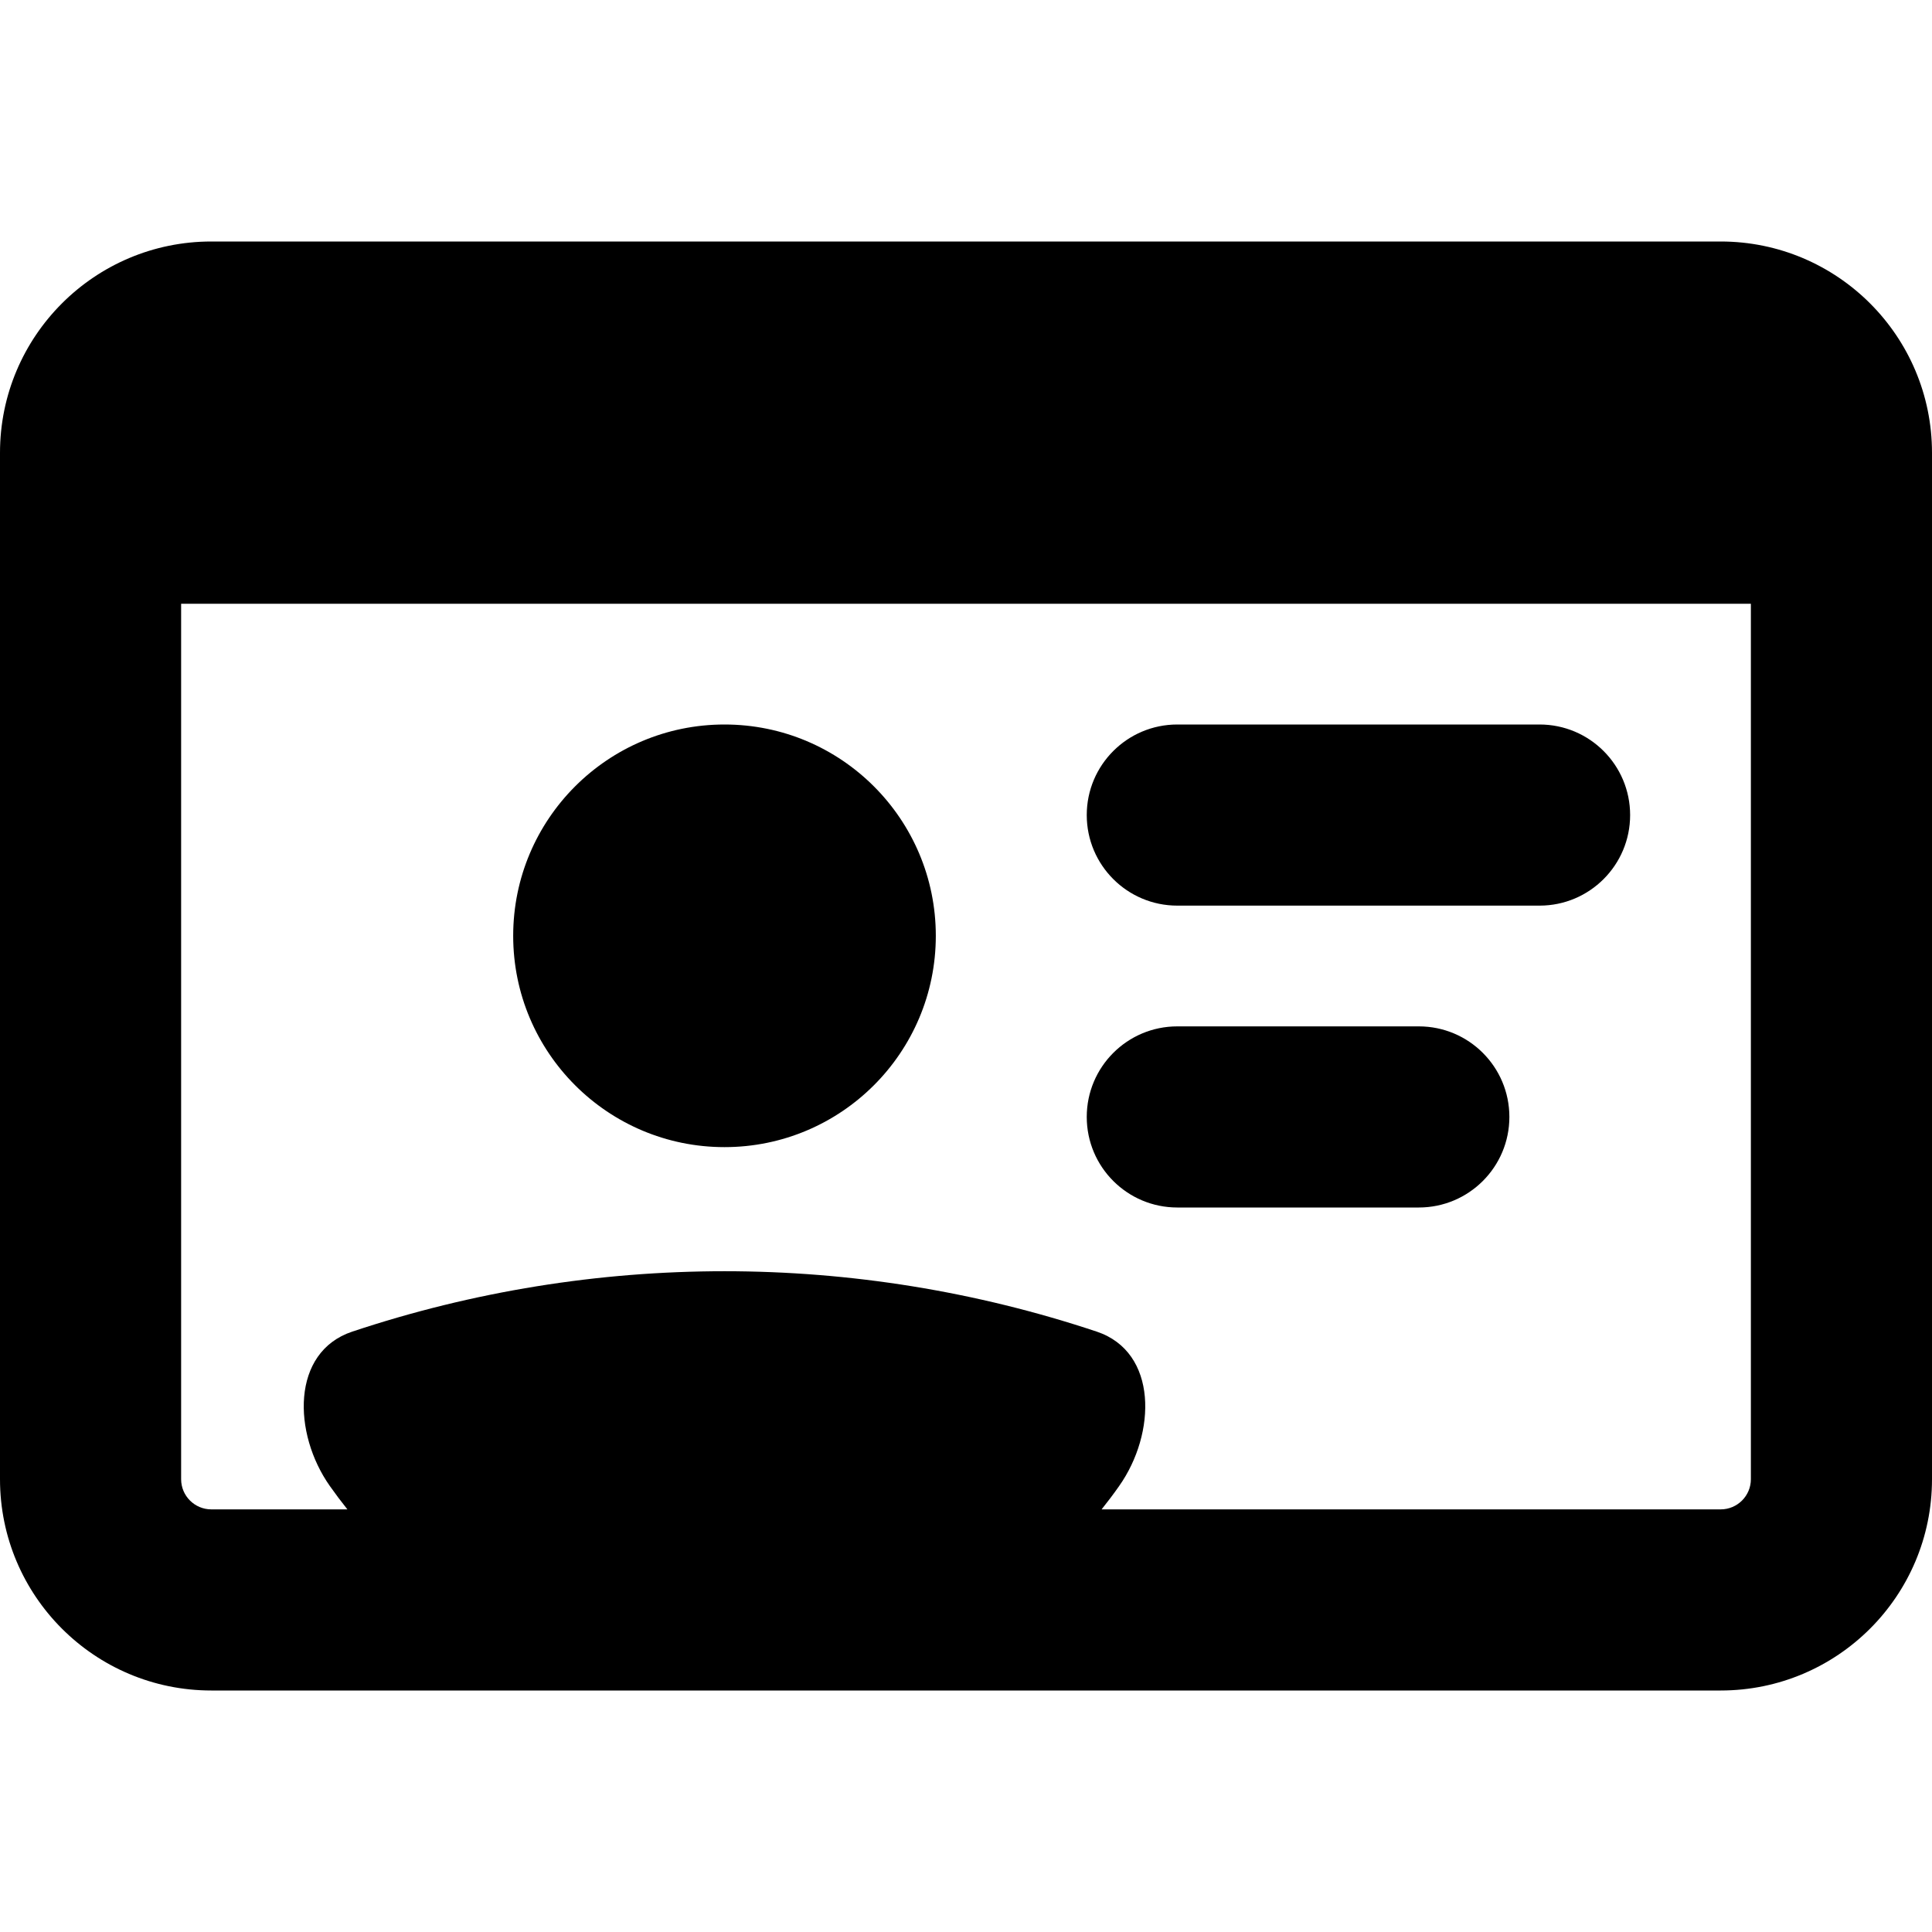
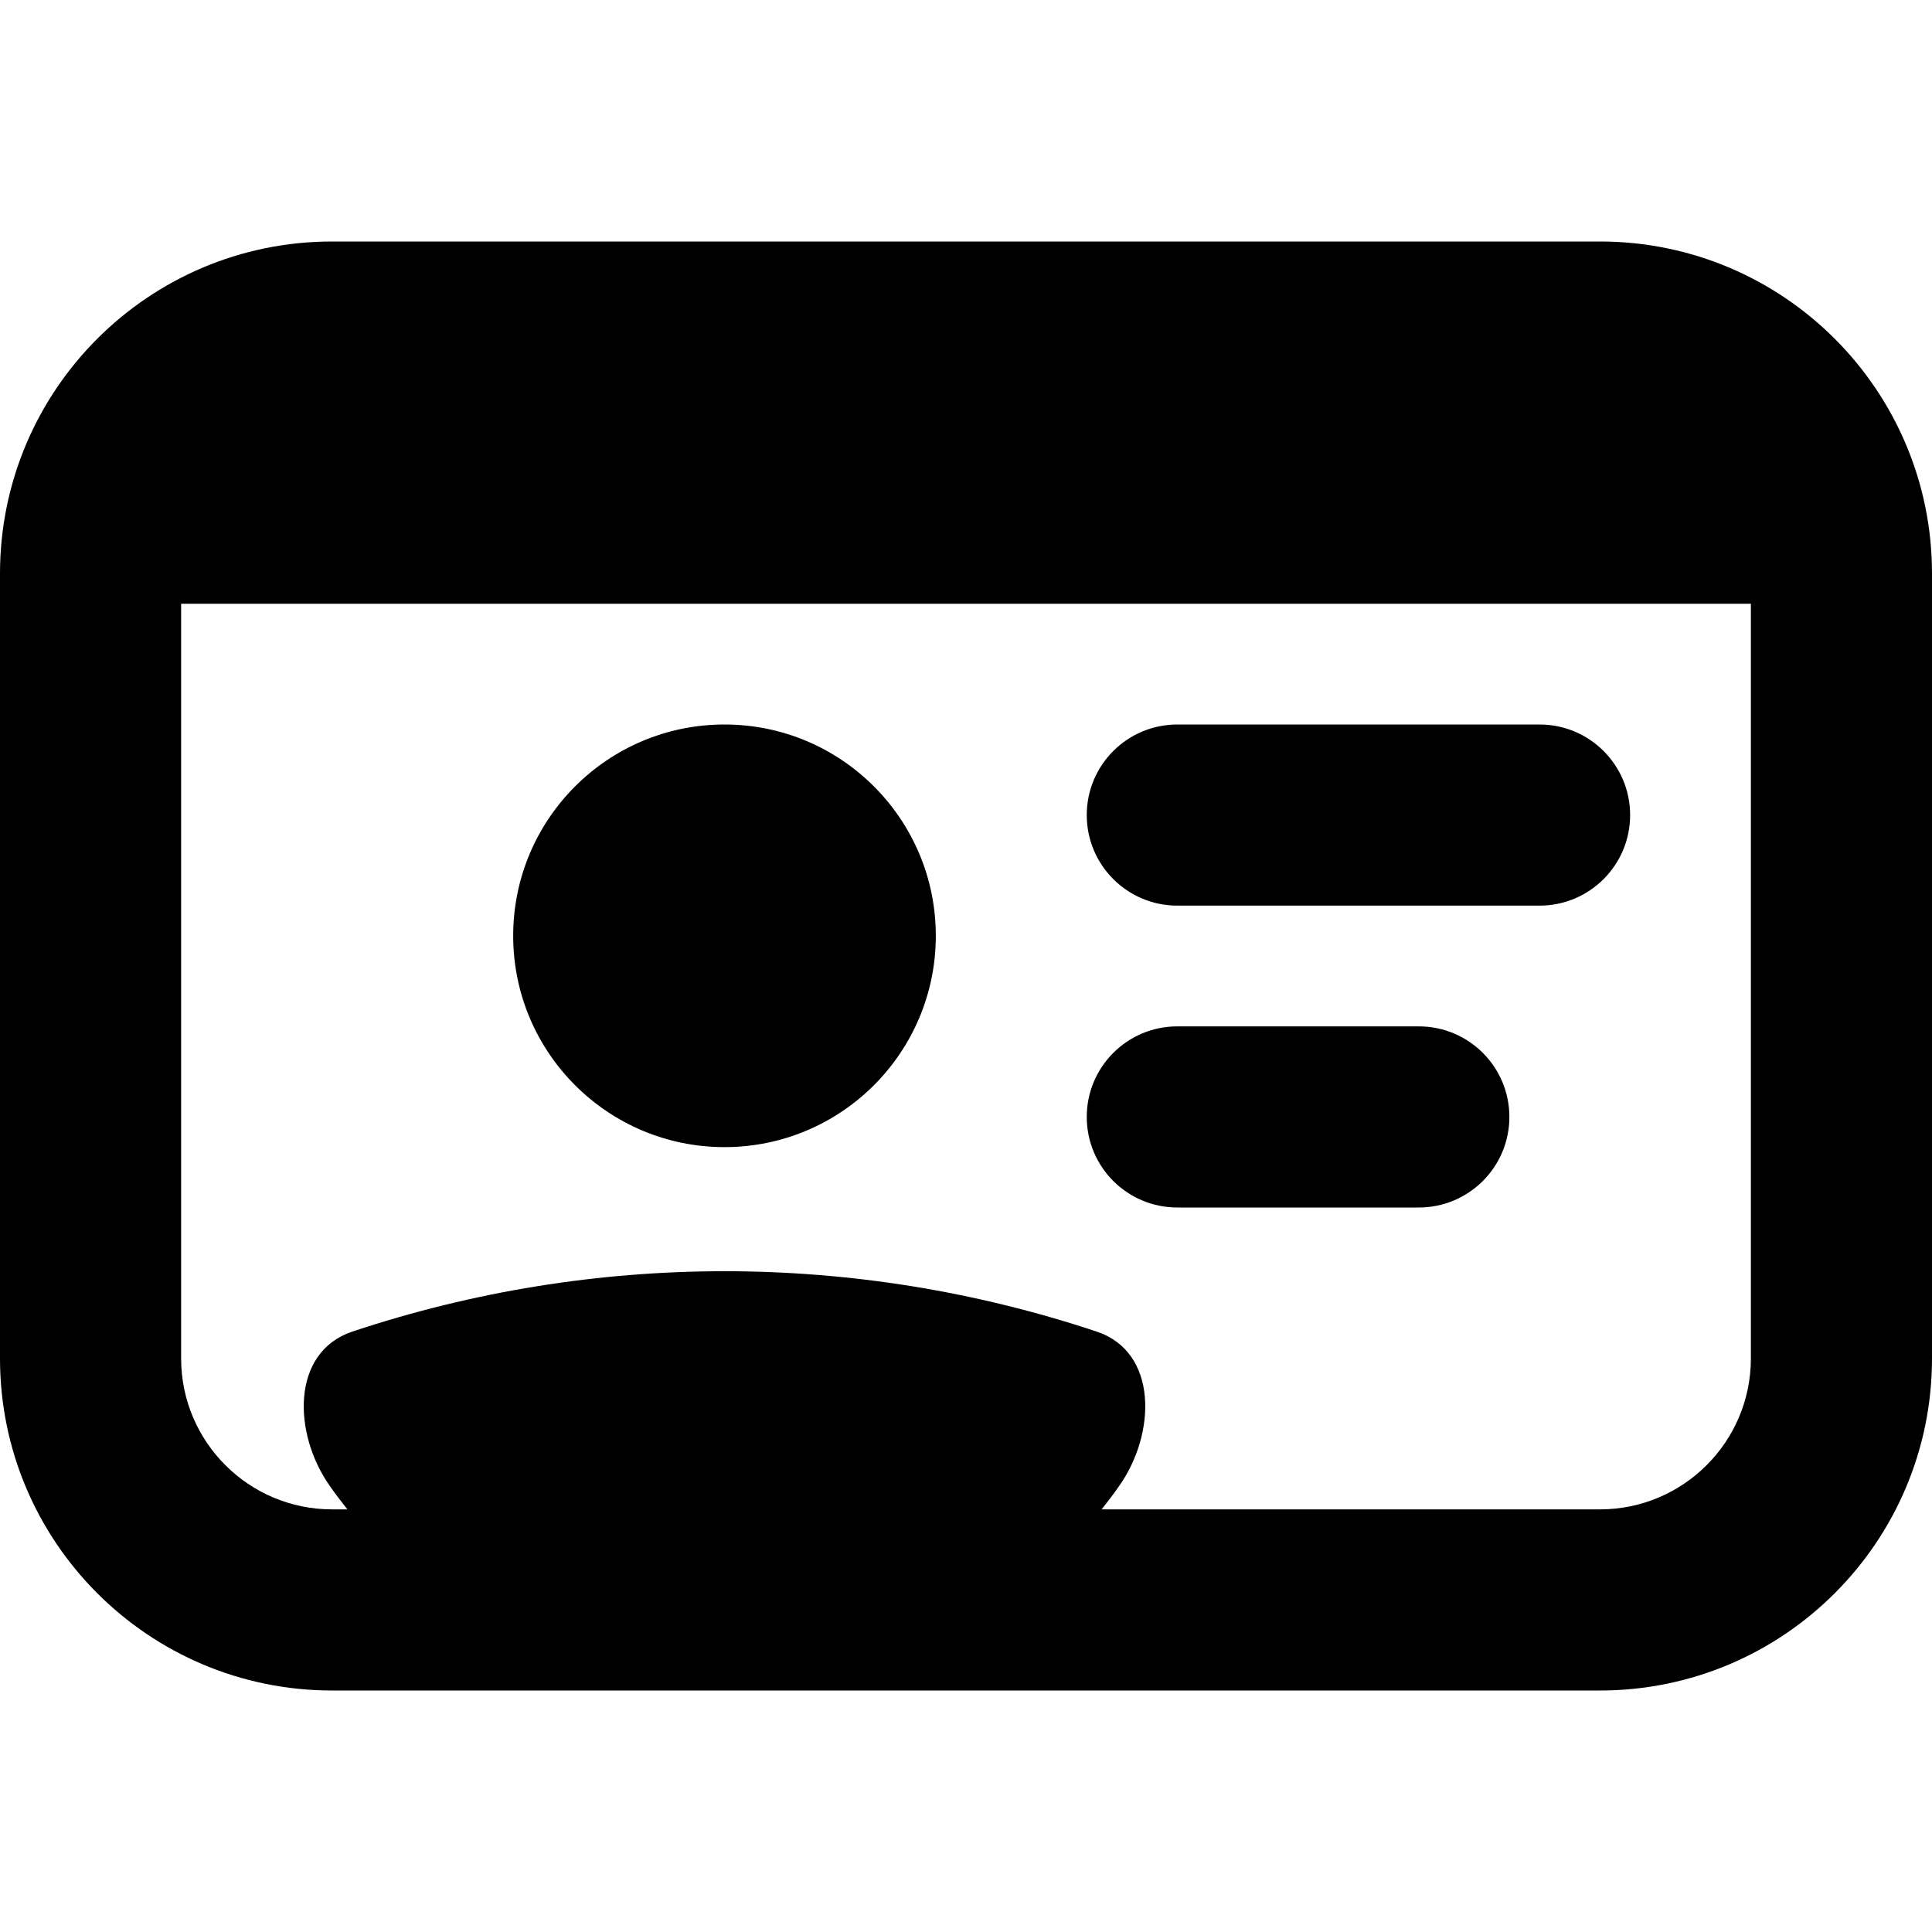
<svg xmlns="http://www.w3.org/2000/svg" fill="currentColor" class="vi" viewBox="0 0 16 16">
-   <path d="M6 9.5A1.75 1.75 0 1 0 6 6a1.75 1.75 0 0 0 0 3.5ZM9.75 6a.75.75 0 0 0 0 1.5h3a.75.75 0 0 0 0-1.5h-3Zm0 2.5a.75.75 0 0 0 0 1.5h2a.75.75 0 0 0 0-1.5h-2Z" />
-   <path d="M0 3.75C0 2.784.784 2 1.75 2h12.5c.966 0 1.75.784 1.75 1.75v8.5A1.75 1.75 0 0 1 14.25 14H1.75A1.75 1.75 0 0 1 0 12.25v-8.5Zm14.25 8.75a.25.25 0 0 0 .25-.25V5h-13v7.25c0 .138.112.25.25.25h1.127a4.028 4.028 0 0 1-.145-.193c-.308-.436-.322-1.11.185-1.279a9.75 9.75 0 0 1 6.166 0c.507.17.493.843.185 1.279-.046.066-.095.13-.145.193h5.127Z" />
+   <path d="M7.75 7.75a1.75 1.75 0 1 1-3.5 0 1.75 1.75 0 0 1 3.5 0Zm1.25-1A.75.75 0 0 1 9.75 6h3a.75.75 0 0 1 0 1.5h-3A.75.75 0 0 1 9 6.75Zm0 2.5a.75.75 0 0 1 .75-.75h2a.75.75 0 0 1 0 1.5h-2A.75.75 0 0 1 9 9.25Z" />
+   <path d="M2.75 2A2.75 2.75 0 0 0 0 4.75v6.5A2.75 2.75 0 0 0 2.75 14h10.5A2.75 2.75 0 0 0 16 11.25v-6.5A2.75 2.75 0 0 0 13.25 2H2.75Zm6.373 10.5c.05-.063.099-.127.145-.193.308-.436.322-1.11-.185-1.279a9.75 9.75 0 0 0-6.166 0c-.507.17-.493.843-.185 1.279.046.066.095.13.145.193H2.75c-.69 0-1.25-.56-1.25-1.25V5h13v6.25c0 .69-.56 1.25-1.25 1.25H9.123Z" />
</svg>
